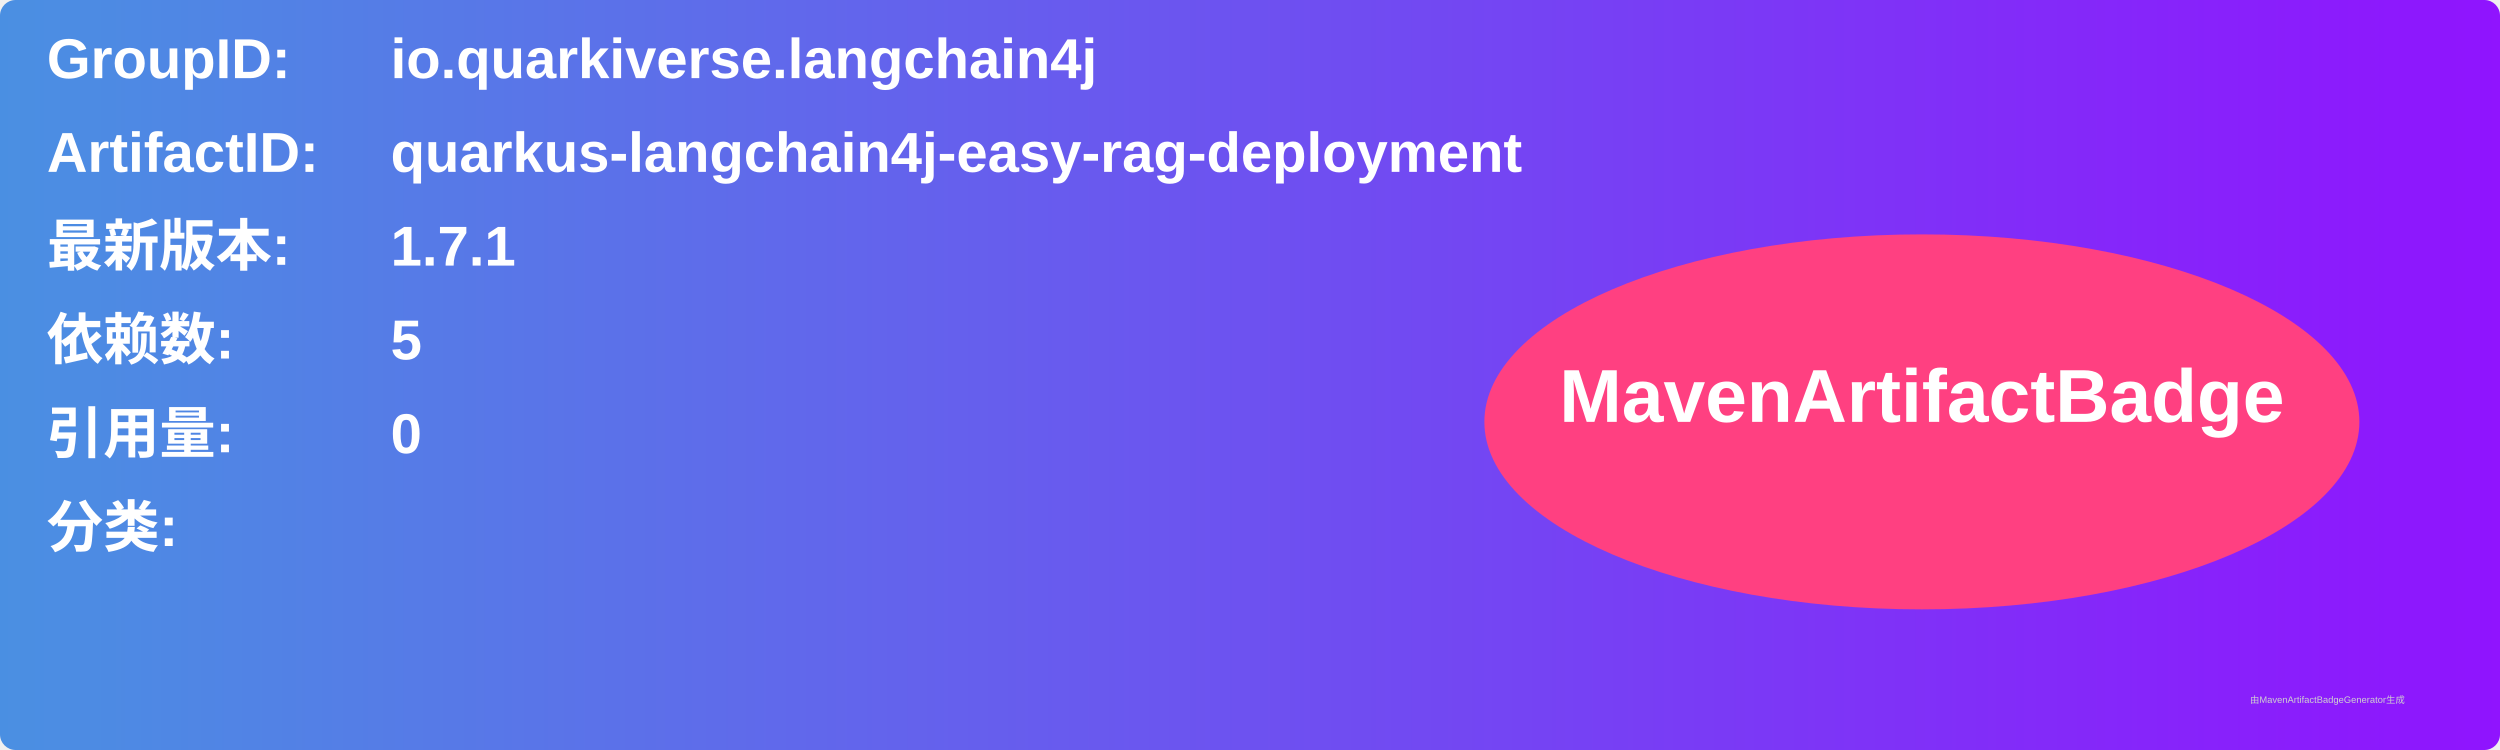
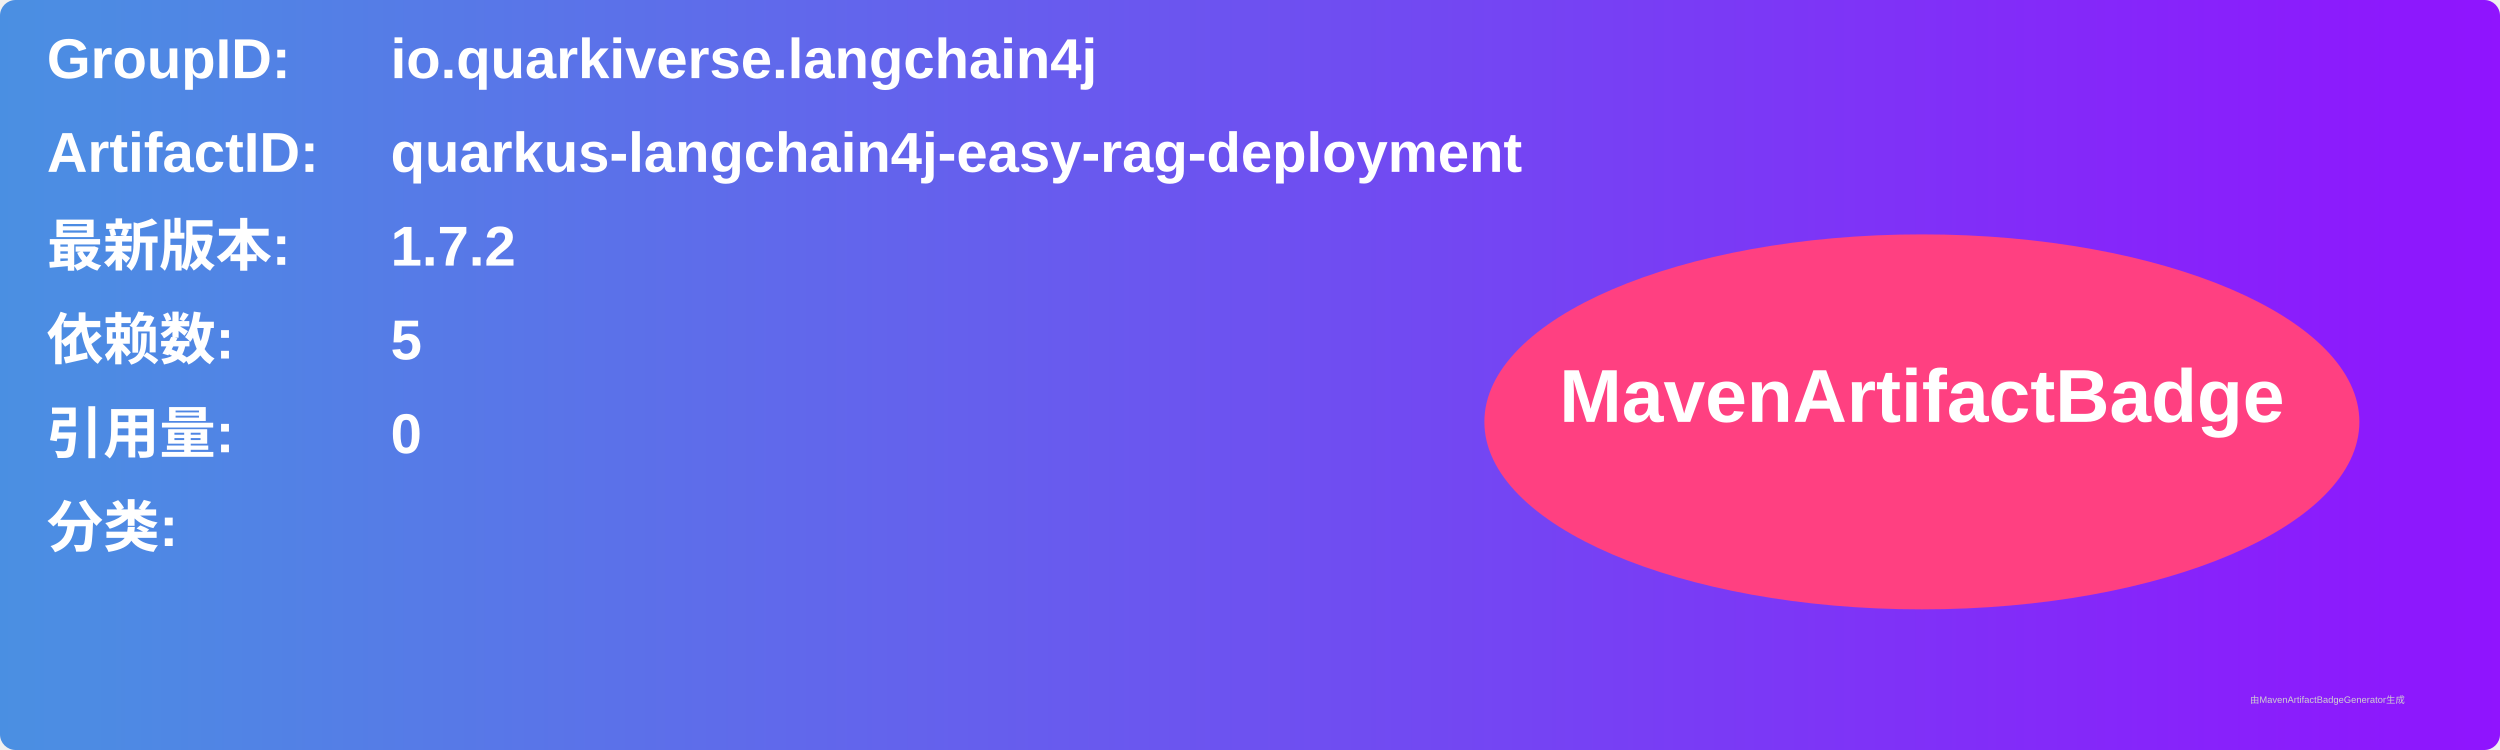
<svg xmlns="http://www.w3.org/2000/svg" width="800" height="240" viewBox="0 0 800 240">
  <linearGradient id="grad" x1="0%" y1="0%" x2="100%" y2="0%">
    <stop offset="0%" stop-color="#4a90e2" />
    <stop offset="100%" stop-color="#9013fe" />
  </linearGradient>
  <rect width="100%" height="100%" rx="5" ry="5" fill="url(#grad)" />
  <g transform="translate(15, 15)">
    <text x="0" y="10" font-family="Arial" font-size="18" fill="white" font-weight="bold" width="260">GroupID:</text>
    <text x="110" y="10" font-family="Arial" font-size="18" fill="white" font-weight="bold" width="460">io.quarkiverse.langchain4j</text>
    <text x="0" y="40" font-family="Arial" font-size="18" fill="white" font-weight="bold" width="260">ArtifactID:</text>
    <text x="110" y="40" font-family="Arial" font-size="18" fill="white" font-weight="bold" width="460">quarkus-langchain4j-easy-rag-deployment</text>
    <text x="0" y="70" font-family="Arial" font-size="18" fill="white" font-weight="bold">最新版本:</text>
    <text x="110" y="70" font-family="Arial" font-size="18" fill="white" font-weight="bold">
-       <tspan font-weight="bold">1.7.1</tspan>
+       <tspan font-weight="bold">1.7.2</tspan>
    </text>
    <text x="0" y="100" font-family="Arial" font-size="18" fill="white" font-weight="bold">依赖数: </text>
    <text x="110" y="100" font-family="Arial" font-size="18" fill="white">
      <tspan font-weight="bold">5</tspan>
    </text>
    <text x="0" y="130" font-family="Arial" font-size="18" fill="white" font-weight="bold">引用量: </text>
    <text x="110" y="130" font-family="Arial" font-size="18" fill="white">
      <tspan font-weight="bold">0</tspan>
    </text>
    <text x="0" y="160" font-family="Arial" font-size="18" fill="white" font-weight="bold">分类:</text>
    <text x="10" y="190" font-family="Arial" font-size="10" fill="white">
      <tspan font-weight="bold" />
    </text>
    <ellipse cx="600" cy="120" rx="140" ry="60" fill="#ff4081" />
    <text x="600" y="120" text-anchor="middle" font-family="Arial" font-size="24" fill="white" font-weight="bold">MavenArtifactBadge</text>
  </g>
  <text x="720" y="225" font-family="Arial" font-size="3" fill="#d0d0d0">由MavenArtifactBadgeGenerator生成</text>
</svg>
